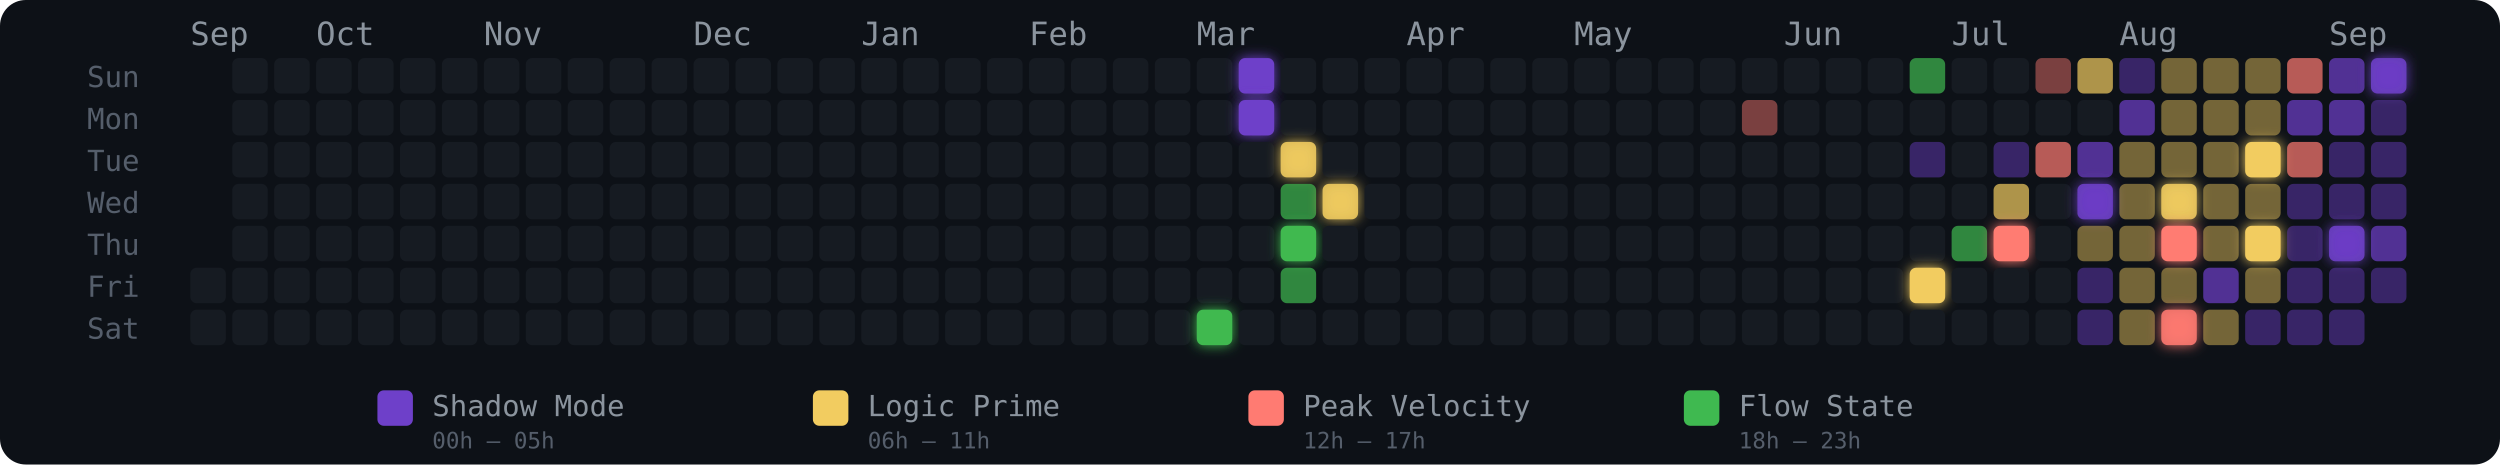
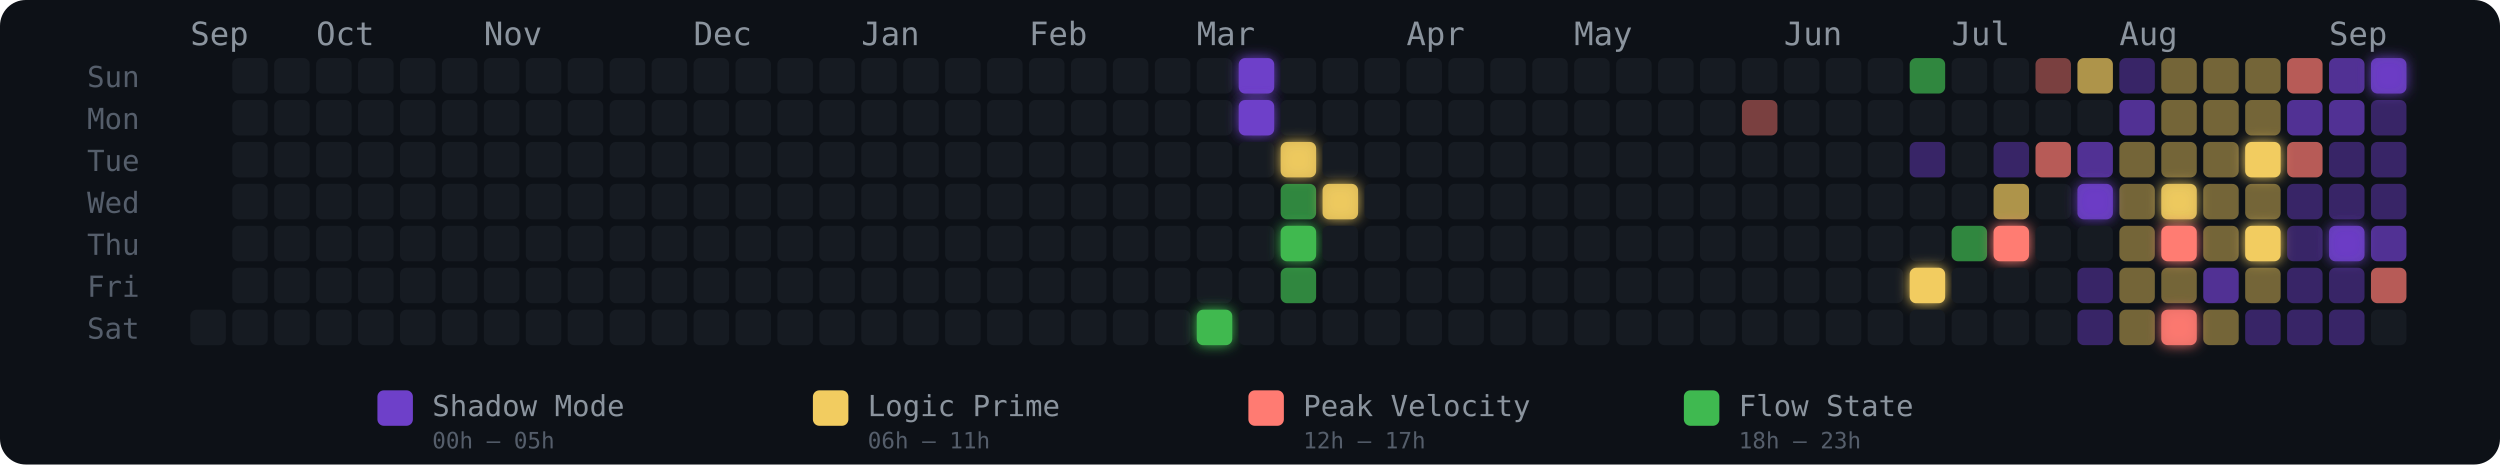
<svg xmlns="http://www.w3.org/2000/svg" width="775" height="144" viewBox="0 0 775 144" role="img" aria-label="Energy Rhythm Contribution Graph for hugotakeda">
  <defs>
    <filter id="glow-24-6" x="-50%" y="-50%" width="200%" height="200%">
      <feGaussianBlur stdDeviation="2" result="blur" />
      <feMerge>
        <feMergeNode in="blur" />
        <feMergeNode in="SourceGraphic" />
      </feMerge>
    </filter>
    <filter id="glow-25-0" x="-50%" y="-50%" width="200%" height="200%">
      <feGaussianBlur stdDeviation="2" result="blur" />
      <feMerge>
        <feMergeNode in="blur" />
        <feMergeNode in="SourceGraphic" />
      </feMerge>
    </filter>
    <filter id="glow-25-1" x="-50%" y="-50%" width="200%" height="200%">
      <feGaussianBlur stdDeviation="2" result="blur" />
      <feMerge>
        <feMergeNode in="blur" />
        <feMergeNode in="SourceGraphic" />
      </feMerge>
    </filter>
    <filter id="glow-26-2" x="-50%" y="-50%" width="200%" height="200%">
      <feGaussianBlur stdDeviation="2" result="blur" />
      <feMerge>
        <feMergeNode in="blur" />
        <feMergeNode in="SourceGraphic" />
      </feMerge>
    </filter>
    <filter id="glow-26-4" x="-50%" y="-50%" width="200%" height="200%">
      <feGaussianBlur stdDeviation="2" result="blur" />
      <feMerge>
        <feMergeNode in="blur" />
        <feMergeNode in="SourceGraphic" />
      </feMerge>
    </filter>
    <filter id="glow-27-3" x="-50%" y="-50%" width="200%" height="200%">
      <feGaussianBlur stdDeviation="2" result="blur" />
      <feMerge>
        <feMergeNode in="blur" />
        <feMergeNode in="SourceGraphic" />
      </feMerge>
    </filter>
    <filter id="glow-41-5" x="-50%" y="-50%" width="200%" height="200%">
      <feGaussianBlur stdDeviation="2" result="blur" />
      <feMerge>
        <feMergeNode in="blur" />
        <feMergeNode in="SourceGraphic" />
      </feMerge>
    </filter>
    <filter id="glow-43-4" x="-50%" y="-50%" width="200%" height="200%">
      <feGaussianBlur stdDeviation="2" result="blur" />
      <feMerge>
        <feMergeNode in="blur" />
        <feMergeNode in="SourceGraphic" />
      </feMerge>
    </filter>
    <filter id="glow-45-3" x="-50%" y="-50%" width="200%" height="200%">
      <feGaussianBlur stdDeviation="2" result="blur" />
      <feMerge>
        <feMergeNode in="blur" />
        <feMergeNode in="SourceGraphic" />
      </feMerge>
    </filter>
    <filter id="glow-47-3" x="-50%" y="-50%" width="200%" height="200%">
      <feGaussianBlur stdDeviation="2" result="blur" />
      <feMerge>
        <feMergeNode in="blur" />
        <feMergeNode in="SourceGraphic" />
      </feMerge>
    </filter>
    <filter id="glow-47-4" x="-50%" y="-50%" width="200%" height="200%">
      <feGaussianBlur stdDeviation="2" result="blur" />
      <feMerge>
        <feMergeNode in="blur" />
        <feMergeNode in="SourceGraphic" />
      </feMerge>
    </filter>
    <filter id="glow-47-6" x="-50%" y="-50%" width="200%" height="200%">
      <feGaussianBlur stdDeviation="2" result="blur" />
      <feMerge>
        <feMergeNode in="blur" />
        <feMergeNode in="SourceGraphic" />
      </feMerge>
    </filter>
    <filter id="glow-49-2" x="-50%" y="-50%" width="200%" height="200%">
      <feGaussianBlur stdDeviation="2" result="blur" />
      <feMerge>
        <feMergeNode in="blur" />
        <feMergeNode in="SourceGraphic" />
      </feMerge>
    </filter>
    <filter id="glow-49-4" x="-50%" y="-50%" width="200%" height="200%">
      <feGaussianBlur stdDeviation="2" result="blur" />
      <feMerge>
        <feMergeNode in="blur" />
        <feMergeNode in="SourceGraphic" />
      </feMerge>
    </filter>
    <filter id="glow-51-4" x="-50%" y="-50%" width="200%" height="200%">
      <feGaussianBlur stdDeviation="2" result="blur" />
      <feMerge>
        <feMergeNode in="blur" />
        <feMergeNode in="SourceGraphic" />
      </feMerge>
    </filter>
    <filter id="glow-52-0" x="-50%" y="-50%" width="200%" height="200%">
      <feGaussianBlur stdDeviation="2" result="blur" />
      <feMerge>
        <feMergeNode in="blur" />
        <feMergeNode in="SourceGraphic" />
      </feMerge>
    </filter>
  </defs>
  <style>
    @keyframes pulse { 0%,100%{opacity:.85} 50%{opacity:1} }
    .glow-cell { animation: pulse 2.5s ease-in-out infinite; }
  </style>
  <rect width="775" height="144" rx="8" fill="#0d1117" />
  <text x="27" y="27" fill="#555e6b" font-size="9" font-family="monospace">Sun</text>
  <text x="27" y="40" fill="#555e6b" font-size="9" font-family="monospace">Mon</text>
  <text x="27" y="53" fill="#555e6b" font-size="9" font-family="monospace">Tue</text>
  <text x="27" y="66" fill="#555e6b" font-size="9" font-family="monospace">Wed</text>
  <text x="27" y="79" fill="#555e6b" font-size="9" font-family="monospace">Thu</text>
  <text x="27" y="92" fill="#555e6b" font-size="9" font-family="monospace">Fri</text>
  <text x="27" y="105" fill="#555e6b" font-size="9" font-family="monospace">Sat</text>
  <text x="59" y="14" fill="#8b949e" font-size="10" font-family="monospace">Sep</text>
  <text x="98" y="14" fill="#8b949e" font-size="10" font-family="monospace">Oct</text>
  <text x="150" y="14" fill="#8b949e" font-size="10" font-family="monospace">Nov</text>
  <text x="215" y="14" fill="#8b949e" font-size="10" font-family="monospace">Dec</text>
  <text x="267" y="14" fill="#8b949e" font-size="10" font-family="monospace">Jan</text>
  <text x="319" y="14" fill="#8b949e" font-size="10" font-family="monospace">Feb</text>
  <text x="371" y="14" fill="#8b949e" font-size="10" font-family="monospace">Mar</text>
  <text x="436" y="14" fill="#8b949e" font-size="10" font-family="monospace">Apr</text>
  <text x="488" y="14" fill="#8b949e" font-size="10" font-family="monospace">May</text>
  <text x="553" y="14" fill="#8b949e" font-size="10" font-family="monospace">Jun</text>
  <text x="605" y="14" fill="#8b949e" font-size="10" font-family="monospace">Jul</text>
  <text x="657" y="14" fill="#8b949e" font-size="10" font-family="monospace">Aug</text>
  <text x="722" y="14" fill="#8b949e" font-size="10" font-family="monospace">Sep</text>
-   <rect x="59" y="83" width="11" height="11" rx="2" ry="2" fill="#161b22" fill-opacity="1">
-       </rect>
  <rect x="59" y="96" width="11" height="11" rx="2" ry="2" fill="#161b22" fill-opacity="1">
      </rect>
  <rect x="72" y="18" width="11" height="11" rx="2" ry="2" fill="#161b22" fill-opacity="1">
      </rect>
  <rect x="72" y="31" width="11" height="11" rx="2" ry="2" fill="#161b22" fill-opacity="1">
      </rect>
  <rect x="72" y="44" width="11" height="11" rx="2" ry="2" fill="#161b22" fill-opacity="1">
      </rect>
  <rect x="72" y="57" width="11" height="11" rx="2" ry="2" fill="#161b22" fill-opacity="1">
      </rect>
  <rect x="72" y="70" width="11" height="11" rx="2" ry="2" fill="#161b22" fill-opacity="1">
      </rect>
  <rect x="72" y="83" width="11" height="11" rx="2" ry="2" fill="#161b22" fill-opacity="1">
      </rect>
  <rect x="72" y="96" width="11" height="11" rx="2" ry="2" fill="#161b22" fill-opacity="1">
      </rect>
  <rect x="85" y="18" width="11" height="11" rx="2" ry="2" fill="#161b22" fill-opacity="1">
      </rect>
  <rect x="85" y="31" width="11" height="11" rx="2" ry="2" fill="#161b22" fill-opacity="1">
      </rect>
  <rect x="85" y="44" width="11" height="11" rx="2" ry="2" fill="#161b22" fill-opacity="1">
      </rect>
  <rect x="85" y="57" width="11" height="11" rx="2" ry="2" fill="#161b22" fill-opacity="1">
      </rect>
  <rect x="85" y="70" width="11" height="11" rx="2" ry="2" fill="#161b22" fill-opacity="1">
      </rect>
  <rect x="85" y="83" width="11" height="11" rx="2" ry="2" fill="#161b22" fill-opacity="1">
      </rect>
  <rect x="85" y="96" width="11" height="11" rx="2" ry="2" fill="#161b22" fill-opacity="1">
      </rect>
  <rect x="98" y="18" width="11" height="11" rx="2" ry="2" fill="#161b22" fill-opacity="1">
      </rect>
  <rect x="98" y="31" width="11" height="11" rx="2" ry="2" fill="#161b22" fill-opacity="1">
      </rect>
  <rect x="98" y="44" width="11" height="11" rx="2" ry="2" fill="#161b22" fill-opacity="1">
      </rect>
  <rect x="98" y="57" width="11" height="11" rx="2" ry="2" fill="#161b22" fill-opacity="1">
      </rect>
  <rect x="98" y="70" width="11" height="11" rx="2" ry="2" fill="#161b22" fill-opacity="1">
      </rect>
  <rect x="98" y="83" width="11" height="11" rx="2" ry="2" fill="#161b22" fill-opacity="1">
      </rect>
  <rect x="98" y="96" width="11" height="11" rx="2" ry="2" fill="#161b22" fill-opacity="1">
      </rect>
  <rect x="111" y="18" width="11" height="11" rx="2" ry="2" fill="#161b22" fill-opacity="1">
      </rect>
  <rect x="111" y="31" width="11" height="11" rx="2" ry="2" fill="#161b22" fill-opacity="1">
      </rect>
  <rect x="111" y="44" width="11" height="11" rx="2" ry="2" fill="#161b22" fill-opacity="1">
      </rect>
  <rect x="111" y="57" width="11" height="11" rx="2" ry="2" fill="#161b22" fill-opacity="1">
      </rect>
  <rect x="111" y="70" width="11" height="11" rx="2" ry="2" fill="#161b22" fill-opacity="1">
      </rect>
  <rect x="111" y="83" width="11" height="11" rx="2" ry="2" fill="#161b22" fill-opacity="1">
      </rect>
  <rect x="111" y="96" width="11" height="11" rx="2" ry="2" fill="#161b22" fill-opacity="1">
      </rect>
  <rect x="124" y="18" width="11" height="11" rx="2" ry="2" fill="#161b22" fill-opacity="1">
      </rect>
  <rect x="124" y="31" width="11" height="11" rx="2" ry="2" fill="#161b22" fill-opacity="1">
      </rect>
  <rect x="124" y="44" width="11" height="11" rx="2" ry="2" fill="#161b22" fill-opacity="1">
      </rect>
  <rect x="124" y="57" width="11" height="11" rx="2" ry="2" fill="#161b22" fill-opacity="1">
      </rect>
  <rect x="124" y="70" width="11" height="11" rx="2" ry="2" fill="#161b22" fill-opacity="1">
      </rect>
  <rect x="124" y="83" width="11" height="11" rx="2" ry="2" fill="#161b22" fill-opacity="1">
      </rect>
  <rect x="124" y="96" width="11" height="11" rx="2" ry="2" fill="#161b22" fill-opacity="1">
      </rect>
  <rect x="137" y="18" width="11" height="11" rx="2" ry="2" fill="#161b22" fill-opacity="1">
      </rect>
  <rect x="137" y="31" width="11" height="11" rx="2" ry="2" fill="#161b22" fill-opacity="1">
      </rect>
  <rect x="137" y="44" width="11" height="11" rx="2" ry="2" fill="#161b22" fill-opacity="1">
      </rect>
  <rect x="137" y="57" width="11" height="11" rx="2" ry="2" fill="#161b22" fill-opacity="1">
      </rect>
  <rect x="137" y="70" width="11" height="11" rx="2" ry="2" fill="#161b22" fill-opacity="1">
      </rect>
  <rect x="137" y="83" width="11" height="11" rx="2" ry="2" fill="#161b22" fill-opacity="1">
      </rect>
  <rect x="137" y="96" width="11" height="11" rx="2" ry="2" fill="#161b22" fill-opacity="1">
      </rect>
  <rect x="150" y="18" width="11" height="11" rx="2" ry="2" fill="#161b22" fill-opacity="1">
      </rect>
  <rect x="150" y="31" width="11" height="11" rx="2" ry="2" fill="#161b22" fill-opacity="1">
      </rect>
  <rect x="150" y="44" width="11" height="11" rx="2" ry="2" fill="#161b22" fill-opacity="1">
      </rect>
  <rect x="150" y="57" width="11" height="11" rx="2" ry="2" fill="#161b22" fill-opacity="1">
      </rect>
  <rect x="150" y="70" width="11" height="11" rx="2" ry="2" fill="#161b22" fill-opacity="1">
      </rect>
  <rect x="150" y="83" width="11" height="11" rx="2" ry="2" fill="#161b22" fill-opacity="1">
      </rect>
  <rect x="150" y="96" width="11" height="11" rx="2" ry="2" fill="#161b22" fill-opacity="1">
      </rect>
  <rect x="163" y="18" width="11" height="11" rx="2" ry="2" fill="#161b22" fill-opacity="1">
      </rect>
  <rect x="163" y="31" width="11" height="11" rx="2" ry="2" fill="#161b22" fill-opacity="1">
      </rect>
  <rect x="163" y="44" width="11" height="11" rx="2" ry="2" fill="#161b22" fill-opacity="1">
      </rect>
  <rect x="163" y="57" width="11" height="11" rx="2" ry="2" fill="#161b22" fill-opacity="1">
      </rect>
  <rect x="163" y="70" width="11" height="11" rx="2" ry="2" fill="#161b22" fill-opacity="1">
      </rect>
  <rect x="163" y="83" width="11" height="11" rx="2" ry="2" fill="#161b22" fill-opacity="1">
      </rect>
  <rect x="163" y="96" width="11" height="11" rx="2" ry="2" fill="#161b22" fill-opacity="1">
      </rect>
  <rect x="176" y="18" width="11" height="11" rx="2" ry="2" fill="#161b22" fill-opacity="1">
      </rect>
  <rect x="176" y="31" width="11" height="11" rx="2" ry="2" fill="#161b22" fill-opacity="1">
      </rect>
  <rect x="176" y="44" width="11" height="11" rx="2" ry="2" fill="#161b22" fill-opacity="1">
      </rect>
  <rect x="176" y="57" width="11" height="11" rx="2" ry="2" fill="#161b22" fill-opacity="1">
      </rect>
  <rect x="176" y="70" width="11" height="11" rx="2" ry="2" fill="#161b22" fill-opacity="1">
      </rect>
  <rect x="176" y="83" width="11" height="11" rx="2" ry="2" fill="#161b22" fill-opacity="1">
      </rect>
  <rect x="176" y="96" width="11" height="11" rx="2" ry="2" fill="#161b22" fill-opacity="1">
      </rect>
  <rect x="189" y="18" width="11" height="11" rx="2" ry="2" fill="#161b22" fill-opacity="1">
      </rect>
  <rect x="189" y="31" width="11" height="11" rx="2" ry="2" fill="#161b22" fill-opacity="1">
      </rect>
  <rect x="189" y="44" width="11" height="11" rx="2" ry="2" fill="#161b22" fill-opacity="1">
      </rect>
  <rect x="189" y="57" width="11" height="11" rx="2" ry="2" fill="#161b22" fill-opacity="1">
      </rect>
  <rect x="189" y="70" width="11" height="11" rx="2" ry="2" fill="#161b22" fill-opacity="1">
      </rect>
  <rect x="189" y="83" width="11" height="11" rx="2" ry="2" fill="#161b22" fill-opacity="1">
      </rect>
  <rect x="189" y="96" width="11" height="11" rx="2" ry="2" fill="#161b22" fill-opacity="1">
      </rect>
  <rect x="202" y="18" width="11" height="11" rx="2" ry="2" fill="#161b22" fill-opacity="1">
      </rect>
  <rect x="202" y="31" width="11" height="11" rx="2" ry="2" fill="#161b22" fill-opacity="1">
      </rect>
  <rect x="202" y="44" width="11" height="11" rx="2" ry="2" fill="#161b22" fill-opacity="1">
      </rect>
  <rect x="202" y="57" width="11" height="11" rx="2" ry="2" fill="#161b22" fill-opacity="1">
      </rect>
  <rect x="202" y="70" width="11" height="11" rx="2" ry="2" fill="#161b22" fill-opacity="1">
      </rect>
  <rect x="202" y="83" width="11" height="11" rx="2" ry="2" fill="#161b22" fill-opacity="1">
      </rect>
  <rect x="202" y="96" width="11" height="11" rx="2" ry="2" fill="#161b22" fill-opacity="1">
      </rect>
  <rect x="215" y="18" width="11" height="11" rx="2" ry="2" fill="#161b22" fill-opacity="1">
      </rect>
  <rect x="215" y="31" width="11" height="11" rx="2" ry="2" fill="#161b22" fill-opacity="1">
      </rect>
  <rect x="215" y="44" width="11" height="11" rx="2" ry="2" fill="#161b22" fill-opacity="1">
      </rect>
  <rect x="215" y="57" width="11" height="11" rx="2" ry="2" fill="#161b22" fill-opacity="1">
      </rect>
  <rect x="215" y="70" width="11" height="11" rx="2" ry="2" fill="#161b22" fill-opacity="1">
      </rect>
  <rect x="215" y="83" width="11" height="11" rx="2" ry="2" fill="#161b22" fill-opacity="1">
      </rect>
  <rect x="215" y="96" width="11" height="11" rx="2" ry="2" fill="#161b22" fill-opacity="1">
      </rect>
  <rect x="228" y="18" width="11" height="11" rx="2" ry="2" fill="#161b22" fill-opacity="1">
      </rect>
  <rect x="228" y="31" width="11" height="11" rx="2" ry="2" fill="#161b22" fill-opacity="1">
      </rect>
  <rect x="228" y="44" width="11" height="11" rx="2" ry="2" fill="#161b22" fill-opacity="1">
      </rect>
  <rect x="228" y="57" width="11" height="11" rx="2" ry="2" fill="#161b22" fill-opacity="1">
      </rect>
  <rect x="228" y="70" width="11" height="11" rx="2" ry="2" fill="#161b22" fill-opacity="1">
      </rect>
  <rect x="228" y="83" width="11" height="11" rx="2" ry="2" fill="#161b22" fill-opacity="1">
      </rect>
  <rect x="228" y="96" width="11" height="11" rx="2" ry="2" fill="#161b22" fill-opacity="1">
      </rect>
  <rect x="241" y="18" width="11" height="11" rx="2" ry="2" fill="#161b22" fill-opacity="1">
      </rect>
  <rect x="241" y="31" width="11" height="11" rx="2" ry="2" fill="#161b22" fill-opacity="1">
      </rect>
  <rect x="241" y="44" width="11" height="11" rx="2" ry="2" fill="#161b22" fill-opacity="1">
      </rect>
  <rect x="241" y="57" width="11" height="11" rx="2" ry="2" fill="#161b22" fill-opacity="1">
      </rect>
  <rect x="241" y="70" width="11" height="11" rx="2" ry="2" fill="#161b22" fill-opacity="1">
      </rect>
  <rect x="241" y="83" width="11" height="11" rx="2" ry="2" fill="#161b22" fill-opacity="1">
      </rect>
  <rect x="241" y="96" width="11" height="11" rx="2" ry="2" fill="#161b22" fill-opacity="1">
      </rect>
  <rect x="254" y="18" width="11" height="11" rx="2" ry="2" fill="#161b22" fill-opacity="1">
      </rect>
  <rect x="254" y="31" width="11" height="11" rx="2" ry="2" fill="#161b22" fill-opacity="1">
      </rect>
  <rect x="254" y="44" width="11" height="11" rx="2" ry="2" fill="#161b22" fill-opacity="1">
      </rect>
  <rect x="254" y="57" width="11" height="11" rx="2" ry="2" fill="#161b22" fill-opacity="1">
      </rect>
  <rect x="254" y="70" width="11" height="11" rx="2" ry="2" fill="#161b22" fill-opacity="1">
      </rect>
  <rect x="254" y="83" width="11" height="11" rx="2" ry="2" fill="#161b22" fill-opacity="1">
      </rect>
  <rect x="254" y="96" width="11" height="11" rx="2" ry="2" fill="#161b22" fill-opacity="1">
      </rect>
  <rect x="267" y="18" width="11" height="11" rx="2" ry="2" fill="#161b22" fill-opacity="1">
      </rect>
  <rect x="267" y="31" width="11" height="11" rx="2" ry="2" fill="#161b22" fill-opacity="1">
      </rect>
  <rect x="267" y="44" width="11" height="11" rx="2" ry="2" fill="#161b22" fill-opacity="1">
      </rect>
  <rect x="267" y="57" width="11" height="11" rx="2" ry="2" fill="#161b22" fill-opacity="1">
      </rect>
  <rect x="267" y="70" width="11" height="11" rx="2" ry="2" fill="#161b22" fill-opacity="1">
      </rect>
  <rect x="267" y="83" width="11" height="11" rx="2" ry="2" fill="#161b22" fill-opacity="1">
      </rect>
  <rect x="267" y="96" width="11" height="11" rx="2" ry="2" fill="#161b22" fill-opacity="1">
      </rect>
  <rect x="280" y="18" width="11" height="11" rx="2" ry="2" fill="#161b22" fill-opacity="1">
      </rect>
  <rect x="280" y="31" width="11" height="11" rx="2" ry="2" fill="#161b22" fill-opacity="1">
      </rect>
  <rect x="280" y="44" width="11" height="11" rx="2" ry="2" fill="#161b22" fill-opacity="1">
      </rect>
  <rect x="280" y="57" width="11" height="11" rx="2" ry="2" fill="#161b22" fill-opacity="1">
      </rect>
  <rect x="280" y="70" width="11" height="11" rx="2" ry="2" fill="#161b22" fill-opacity="1">
      </rect>
  <rect x="280" y="83" width="11" height="11" rx="2" ry="2" fill="#161b22" fill-opacity="1">
      </rect>
  <rect x="280" y="96" width="11" height="11" rx="2" ry="2" fill="#161b22" fill-opacity="1">
      </rect>
  <rect x="293" y="18" width="11" height="11" rx="2" ry="2" fill="#161b22" fill-opacity="1">
      </rect>
  <rect x="293" y="31" width="11" height="11" rx="2" ry="2" fill="#161b22" fill-opacity="1">
      </rect>
  <rect x="293" y="44" width="11" height="11" rx="2" ry="2" fill="#161b22" fill-opacity="1">
      </rect>
  <rect x="293" y="57" width="11" height="11" rx="2" ry="2" fill="#161b22" fill-opacity="1">
      </rect>
  <rect x="293" y="70" width="11" height="11" rx="2" ry="2" fill="#161b22" fill-opacity="1">
      </rect>
  <rect x="293" y="83" width="11" height="11" rx="2" ry="2" fill="#161b22" fill-opacity="1">
      </rect>
  <rect x="293" y="96" width="11" height="11" rx="2" ry="2" fill="#161b22" fill-opacity="1">
      </rect>
  <rect x="306" y="18" width="11" height="11" rx="2" ry="2" fill="#161b22" fill-opacity="1">
      </rect>
  <rect x="306" y="31" width="11" height="11" rx="2" ry="2" fill="#161b22" fill-opacity="1">
      </rect>
  <rect x="306" y="44" width="11" height="11" rx="2" ry="2" fill="#161b22" fill-opacity="1">
      </rect>
  <rect x="306" y="57" width="11" height="11" rx="2" ry="2" fill="#161b22" fill-opacity="1">
      </rect>
  <rect x="306" y="70" width="11" height="11" rx="2" ry="2" fill="#161b22" fill-opacity="1">
      </rect>
  <rect x="306" y="83" width="11" height="11" rx="2" ry="2" fill="#161b22" fill-opacity="1">
      </rect>
  <rect x="306" y="96" width="11" height="11" rx="2" ry="2" fill="#161b22" fill-opacity="1">
      </rect>
  <rect x="319" y="18" width="11" height="11" rx="2" ry="2" fill="#161b22" fill-opacity="1">
      </rect>
  <rect x="319" y="31" width="11" height="11" rx="2" ry="2" fill="#161b22" fill-opacity="1">
      </rect>
  <rect x="319" y="44" width="11" height="11" rx="2" ry="2" fill="#161b22" fill-opacity="1">
      </rect>
  <rect x="319" y="57" width="11" height="11" rx="2" ry="2" fill="#161b22" fill-opacity="1">
      </rect>
  <rect x="319" y="70" width="11" height="11" rx="2" ry="2" fill="#161b22" fill-opacity="1">
      </rect>
  <rect x="319" y="83" width="11" height="11" rx="2" ry="2" fill="#161b22" fill-opacity="1">
      </rect>
  <rect x="319" y="96" width="11" height="11" rx="2" ry="2" fill="#161b22" fill-opacity="1">
      </rect>
  <rect x="332" y="18" width="11" height="11" rx="2" ry="2" fill="#161b22" fill-opacity="1">
      </rect>
  <rect x="332" y="31" width="11" height="11" rx="2" ry="2" fill="#161b22" fill-opacity="1">
      </rect>
  <rect x="332" y="44" width="11" height="11" rx="2" ry="2" fill="#161b22" fill-opacity="1">
      </rect>
  <rect x="332" y="57" width="11" height="11" rx="2" ry="2" fill="#161b22" fill-opacity="1">
      </rect>
  <rect x="332" y="70" width="11" height="11" rx="2" ry="2" fill="#161b22" fill-opacity="1">
      </rect>
  <rect x="332" y="83" width="11" height="11" rx="2" ry="2" fill="#161b22" fill-opacity="1">
      </rect>
  <rect x="332" y="96" width="11" height="11" rx="2" ry="2" fill="#161b22" fill-opacity="1">
      </rect>
  <rect x="345" y="18" width="11" height="11" rx="2" ry="2" fill="#161b22" fill-opacity="1">
      </rect>
  <rect x="345" y="31" width="11" height="11" rx="2" ry="2" fill="#161b22" fill-opacity="1">
      </rect>
  <rect x="345" y="44" width="11" height="11" rx="2" ry="2" fill="#161b22" fill-opacity="1">
      </rect>
  <rect x="345" y="57" width="11" height="11" rx="2" ry="2" fill="#161b22" fill-opacity="1">
      </rect>
  <rect x="345" y="70" width="11" height="11" rx="2" ry="2" fill="#161b22" fill-opacity="1">
      </rect>
  <rect x="345" y="83" width="11" height="11" rx="2" ry="2" fill="#161b22" fill-opacity="1">
      </rect>
  <rect x="345" y="96" width="11" height="11" rx="2" ry="2" fill="#161b22" fill-opacity="1">
      </rect>
  <rect x="358" y="18" width="11" height="11" rx="2" ry="2" fill="#161b22" fill-opacity="1">
      </rect>
  <rect x="358" y="31" width="11" height="11" rx="2" ry="2" fill="#161b22" fill-opacity="1">
      </rect>
  <rect x="358" y="44" width="11" height="11" rx="2" ry="2" fill="#161b22" fill-opacity="1">
      </rect>
  <rect x="358" y="57" width="11" height="11" rx="2" ry="2" fill="#161b22" fill-opacity="1">
      </rect>
  <rect x="358" y="70" width="11" height="11" rx="2" ry="2" fill="#161b22" fill-opacity="1">
      </rect>
  <rect x="358" y="83" width="11" height="11" rx="2" ry="2" fill="#161b22" fill-opacity="1">
      </rect>
  <rect x="358" y="96" width="11" height="11" rx="2" ry="2" fill="#161b22" fill-opacity="1">
      </rect>
  <rect x="371" y="18" width="11" height="11" rx="2" ry="2" fill="#161b22" fill-opacity="1">
      </rect>
  <rect x="371" y="31" width="11" height="11" rx="2" ry="2" fill="#161b22" fill-opacity="1">
      </rect>
  <rect x="371" y="44" width="11" height="11" rx="2" ry="2" fill="#161b22" fill-opacity="1">
      </rect>
  <rect x="371" y="57" width="11" height="11" rx="2" ry="2" fill="#161b22" fill-opacity="1">
      </rect>
  <rect x="371" y="70" width="11" height="11" rx="2" ry="2" fill="#161b22" fill-opacity="1">
      </rect>
  <rect x="371" y="83" width="11" height="11" rx="2" ry="2" fill="#161b22" fill-opacity="1">
      </rect>
  <rect x="371" y="96" width="11" height="11" rx="2" ry="2" fill="#3fb950" fill-opacity="1" filter="url(#glow-24-6)">
      </rect>
  <rect x="384" y="18" width="11" height="11" rx="2" ry="2" fill="#6e40c9" fill-opacity="1" filter="url(#glow-25-0)">
      </rect>
  <rect x="384" y="31" width="11" height="11" rx="2" ry="2" fill="#6e40c9" fill-opacity="1" filter="url(#glow-25-1)">
      </rect>
  <rect x="384" y="44" width="11" height="11" rx="2" ry="2" fill="#161b22" fill-opacity="1">
      </rect>
  <rect x="384" y="57" width="11" height="11" rx="2" ry="2" fill="#161b22" fill-opacity="1">
      </rect>
  <rect x="384" y="70" width="11" height="11" rx="2" ry="2" fill="#161b22" fill-opacity="1">
      </rect>
  <rect x="384" y="83" width="11" height="11" rx="2" ry="2" fill="#161b22" fill-opacity="1">
      </rect>
  <rect x="384" y="96" width="11" height="11" rx="2" ry="2" fill="#161b22" fill-opacity="1">
      </rect>
  <rect x="397" y="18" width="11" height="11" rx="2" ry="2" fill="#161b22" fill-opacity="1">
      </rect>
  <rect x="397" y="31" width="11" height="11" rx="2" ry="2" fill="#161b22" fill-opacity="1">
      </rect>
  <rect x="397" y="44" width="11" height="11" rx="2" ry="2" fill="#f2cc60" fill-opacity="0.88" filter="url(#glow-26-2)">
      </rect>
  <rect x="397" y="57" width="11" height="11" rx="2" ry="2" fill="#3fb950" fill-opacity="0.7">
      </rect>
  <rect x="397" y="70" width="11" height="11" rx="2" ry="2" fill="#3fb950" fill-opacity="1" filter="url(#glow-26-4)">
      </rect>
  <rect x="397" y="83" width="11" height="11" rx="2" ry="2" fill="#3fb950" fill-opacity="0.7">
      </rect>
  <rect x="397" y="96" width="11" height="11" rx="2" ry="2" fill="#161b22" fill-opacity="1">
      </rect>
  <rect x="410" y="18" width="11" height="11" rx="2" ry="2" fill="#161b22" fill-opacity="1">
      </rect>
  <rect x="410" y="31" width="11" height="11" rx="2" ry="2" fill="#161b22" fill-opacity="1">
      </rect>
  <rect x="410" y="44" width="11" height="11" rx="2" ry="2" fill="#161b22" fill-opacity="1">
      </rect>
  <rect x="410" y="57" width="11" height="11" rx="2" ry="2" fill="#f2cc60" fill-opacity="0.88" filter="url(#glow-27-3)">
      </rect>
  <rect x="410" y="70" width="11" height="11" rx="2" ry="2" fill="#161b22" fill-opacity="1">
      </rect>
  <rect x="410" y="83" width="11" height="11" rx="2" ry="2" fill="#161b22" fill-opacity="1">
      </rect>
  <rect x="410" y="96" width="11" height="11" rx="2" ry="2" fill="#161b22" fill-opacity="1">
      </rect>
  <rect x="423" y="18" width="11" height="11" rx="2" ry="2" fill="#161b22" fill-opacity="1">
      </rect>
  <rect x="423" y="31" width="11" height="11" rx="2" ry="2" fill="#161b22" fill-opacity="1">
      </rect>
  <rect x="423" y="44" width="11" height="11" rx="2" ry="2" fill="#161b22" fill-opacity="1">
      </rect>
  <rect x="423" y="57" width="11" height="11" rx="2" ry="2" fill="#161b22" fill-opacity="1">
      </rect>
  <rect x="423" y="70" width="11" height="11" rx="2" ry="2" fill="#161b22" fill-opacity="1">
      </rect>
  <rect x="423" y="83" width="11" height="11" rx="2" ry="2" fill="#161b22" fill-opacity="1">
      </rect>
  <rect x="423" y="96" width="11" height="11" rx="2" ry="2" fill="#161b22" fill-opacity="1">
      </rect>
  <rect x="436" y="18" width="11" height="11" rx="2" ry="2" fill="#161b22" fill-opacity="1">
      </rect>
  <rect x="436" y="31" width="11" height="11" rx="2" ry="2" fill="#161b22" fill-opacity="1">
      </rect>
  <rect x="436" y="44" width="11" height="11" rx="2" ry="2" fill="#161b22" fill-opacity="1">
      </rect>
  <rect x="436" y="57" width="11" height="11" rx="2" ry="2" fill="#161b22" fill-opacity="1">
      </rect>
  <rect x="436" y="70" width="11" height="11" rx="2" ry="2" fill="#161b22" fill-opacity="1">
      </rect>
  <rect x="436" y="83" width="11" height="11" rx="2" ry="2" fill="#161b22" fill-opacity="1">
      </rect>
  <rect x="436" y="96" width="11" height="11" rx="2" ry="2" fill="#161b22" fill-opacity="1">
      </rect>
  <rect x="449" y="18" width="11" height="11" rx="2" ry="2" fill="#161b22" fill-opacity="1">
      </rect>
  <rect x="449" y="31" width="11" height="11" rx="2" ry="2" fill="#161b22" fill-opacity="1">
      </rect>
  <rect x="449" y="44" width="11" height="11" rx="2" ry="2" fill="#161b22" fill-opacity="1">
      </rect>
  <rect x="449" y="57" width="11" height="11" rx="2" ry="2" fill="#161b22" fill-opacity="1">
      </rect>
  <rect x="449" y="70" width="11" height="11" rx="2" ry="2" fill="#161b22" fill-opacity="1">
      </rect>
  <rect x="449" y="83" width="11" height="11" rx="2" ry="2" fill="#161b22" fill-opacity="1">
      </rect>
  <rect x="449" y="96" width="11" height="11" rx="2" ry="2" fill="#161b22" fill-opacity="1">
      </rect>
  <rect x="462" y="18" width="11" height="11" rx="2" ry="2" fill="#161b22" fill-opacity="1">
      </rect>
  <rect x="462" y="31" width="11" height="11" rx="2" ry="2" fill="#161b22" fill-opacity="1">
      </rect>
  <rect x="462" y="44" width="11" height="11" rx="2" ry="2" fill="#161b22" fill-opacity="1">
      </rect>
  <rect x="462" y="57" width="11" height="11" rx="2" ry="2" fill="#161b22" fill-opacity="1">
      </rect>
  <rect x="462" y="70" width="11" height="11" rx="2" ry="2" fill="#161b22" fill-opacity="1">
      </rect>
  <rect x="462" y="83" width="11" height="11" rx="2" ry="2" fill="#161b22" fill-opacity="1">
      </rect>
  <rect x="462" y="96" width="11" height="11" rx="2" ry="2" fill="#161b22" fill-opacity="1">
      </rect>
  <rect x="475" y="18" width="11" height="11" rx="2" ry="2" fill="#161b22" fill-opacity="1">
      </rect>
  <rect x="475" y="31" width="11" height="11" rx="2" ry="2" fill="#161b22" fill-opacity="1">
      </rect>
  <rect x="475" y="44" width="11" height="11" rx="2" ry="2" fill="#161b22" fill-opacity="1">
      </rect>
  <rect x="475" y="57" width="11" height="11" rx="2" ry="2" fill="#161b22" fill-opacity="1">
      </rect>
  <rect x="475" y="70" width="11" height="11" rx="2" ry="2" fill="#161b22" fill-opacity="1">
      </rect>
  <rect x="475" y="83" width="11" height="11" rx="2" ry="2" fill="#161b22" fill-opacity="1">
      </rect>
  <rect x="475" y="96" width="11" height="11" rx="2" ry="2" fill="#161b22" fill-opacity="1">
      </rect>
  <rect x="488" y="18" width="11" height="11" rx="2" ry="2" fill="#161b22" fill-opacity="1">
      </rect>
  <rect x="488" y="31" width="11" height="11" rx="2" ry="2" fill="#161b22" fill-opacity="1">
      </rect>
  <rect x="488" y="44" width="11" height="11" rx="2" ry="2" fill="#161b22" fill-opacity="1">
      </rect>
  <rect x="488" y="57" width="11" height="11" rx="2" ry="2" fill="#161b22" fill-opacity="1">
      </rect>
  <rect x="488" y="70" width="11" height="11" rx="2" ry="2" fill="#161b22" fill-opacity="1">
      </rect>
  <rect x="488" y="83" width="11" height="11" rx="2" ry="2" fill="#161b22" fill-opacity="1">
      </rect>
  <rect x="488" y="96" width="11" height="11" rx="2" ry="2" fill="#161b22" fill-opacity="1">
      </rect>
  <rect x="501" y="18" width="11" height="11" rx="2" ry="2" fill="#161b22" fill-opacity="1">
      </rect>
  <rect x="501" y="31" width="11" height="11" rx="2" ry="2" fill="#161b22" fill-opacity="1">
      </rect>
  <rect x="501" y="44" width="11" height="11" rx="2" ry="2" fill="#161b22" fill-opacity="1">
      </rect>
  <rect x="501" y="57" width="11" height="11" rx="2" ry="2" fill="#161b22" fill-opacity="1">
      </rect>
  <rect x="501" y="70" width="11" height="11" rx="2" ry="2" fill="#161b22" fill-opacity="1">
      </rect>
  <rect x="501" y="83" width="11" height="11" rx="2" ry="2" fill="#161b22" fill-opacity="1">
      </rect>
  <rect x="501" y="96" width="11" height="11" rx="2" ry="2" fill="#161b22" fill-opacity="1">
      </rect>
  <rect x="514" y="18" width="11" height="11" rx="2" ry="2" fill="#161b22" fill-opacity="1">
      </rect>
  <rect x="514" y="31" width="11" height="11" rx="2" ry="2" fill="#161b22" fill-opacity="1">
      </rect>
  <rect x="514" y="44" width="11" height="11" rx="2" ry="2" fill="#161b22" fill-opacity="1">
      </rect>
  <rect x="514" y="57" width="11" height="11" rx="2" ry="2" fill="#161b22" fill-opacity="1">
      </rect>
  <rect x="514" y="70" width="11" height="11" rx="2" ry="2" fill="#161b22" fill-opacity="1">
      </rect>
  <rect x="514" y="83" width="11" height="11" rx="2" ry="2" fill="#161b22" fill-opacity="1">
      </rect>
  <rect x="514" y="96" width="11" height="11" rx="2" ry="2" fill="#161b22" fill-opacity="1">
      </rect>
  <rect x="527" y="18" width="11" height="11" rx="2" ry="2" fill="#161b22" fill-opacity="1">
      </rect>
  <rect x="527" y="31" width="11" height="11" rx="2" ry="2" fill="#161b22" fill-opacity="1">
      </rect>
  <rect x="527" y="44" width="11" height="11" rx="2" ry="2" fill="#161b22" fill-opacity="1">
      </rect>
  <rect x="527" y="57" width="11" height="11" rx="2" ry="2" fill="#161b22" fill-opacity="1">
      </rect>
  <rect x="527" y="70" width="11" height="11" rx="2" ry="2" fill="#161b22" fill-opacity="1">
      </rect>
  <rect x="527" y="83" width="11" height="11" rx="2" ry="2" fill="#161b22" fill-opacity="1">
      </rect>
  <rect x="527" y="96" width="11" height="11" rx="2" ry="2" fill="#161b22" fill-opacity="1">
      </rect>
  <rect x="540" y="18" width="11" height="11" rx="2" ry="2" fill="#161b22" fill-opacity="1">
      </rect>
  <rect x="540" y="31" width="11" height="11" rx="2" ry="2" fill="#ff7b72" fill-opacity="0.45">
      </rect>
  <rect x="540" y="44" width="11" height="11" rx="2" ry="2" fill="#161b22" fill-opacity="1">
      </rect>
  <rect x="540" y="57" width="11" height="11" rx="2" ry="2" fill="#161b22" fill-opacity="1">
      </rect>
  <rect x="540" y="70" width="11" height="11" rx="2" ry="2" fill="#161b22" fill-opacity="1">
      </rect>
  <rect x="540" y="83" width="11" height="11" rx="2" ry="2" fill="#161b22" fill-opacity="1">
      </rect>
  <rect x="540" y="96" width="11" height="11" rx="2" ry="2" fill="#161b22" fill-opacity="1">
      </rect>
  <rect x="553" y="18" width="11" height="11" rx="2" ry="2" fill="#161b22" fill-opacity="1">
      </rect>
  <rect x="553" y="31" width="11" height="11" rx="2" ry="2" fill="#161b22" fill-opacity="1">
      </rect>
  <rect x="553" y="44" width="11" height="11" rx="2" ry="2" fill="#161b22" fill-opacity="1">
      </rect>
  <rect x="553" y="57" width="11" height="11" rx="2" ry="2" fill="#161b22" fill-opacity="1">
      </rect>
  <rect x="553" y="70" width="11" height="11" rx="2" ry="2" fill="#161b22" fill-opacity="1">
      </rect>
  <rect x="553" y="83" width="11" height="11" rx="2" ry="2" fill="#161b22" fill-opacity="1">
      </rect>
  <rect x="553" y="96" width="11" height="11" rx="2" ry="2" fill="#161b22" fill-opacity="1">
      </rect>
  <rect x="566" y="18" width="11" height="11" rx="2" ry="2" fill="#161b22" fill-opacity="1">
      </rect>
  <rect x="566" y="31" width="11" height="11" rx="2" ry="2" fill="#161b22" fill-opacity="1">
      </rect>
  <rect x="566" y="44" width="11" height="11" rx="2" ry="2" fill="#161b22" fill-opacity="1">
      </rect>
  <rect x="566" y="57" width="11" height="11" rx="2" ry="2" fill="#161b22" fill-opacity="1">
      </rect>
  <rect x="566" y="70" width="11" height="11" rx="2" ry="2" fill="#161b22" fill-opacity="1">
      </rect>
  <rect x="566" y="83" width="11" height="11" rx="2" ry="2" fill="#161b22" fill-opacity="1">
      </rect>
  <rect x="566" y="96" width="11" height="11" rx="2" ry="2" fill="#161b22" fill-opacity="1">
      </rect>
  <rect x="579" y="18" width="11" height="11" rx="2" ry="2" fill="#161b22" fill-opacity="1">
      </rect>
  <rect x="579" y="31" width="11" height="11" rx="2" ry="2" fill="#161b22" fill-opacity="1">
      </rect>
  <rect x="579" y="44" width="11" height="11" rx="2" ry="2" fill="#161b22" fill-opacity="1">
      </rect>
  <rect x="579" y="57" width="11" height="11" rx="2" ry="2" fill="#161b22" fill-opacity="1">
      </rect>
  <rect x="579" y="70" width="11" height="11" rx="2" ry="2" fill="#161b22" fill-opacity="1">
      </rect>
  <rect x="579" y="83" width="11" height="11" rx="2" ry="2" fill="#161b22" fill-opacity="1">
      </rect>
  <rect x="579" y="96" width="11" height="11" rx="2" ry="2" fill="#161b22" fill-opacity="1">
      </rect>
  <rect x="592" y="18" width="11" height="11" rx="2" ry="2" fill="#3fb950" fill-opacity="0.7">
      </rect>
  <rect x="592" y="31" width="11" height="11" rx="2" ry="2" fill="#161b22" fill-opacity="1">
      </rect>
  <rect x="592" y="44" width="11" height="11" rx="2" ry="2" fill="#6e40c9" fill-opacity="0.45">
      </rect>
  <rect x="592" y="57" width="11" height="11" rx="2" ry="2" fill="#161b22" fill-opacity="1">
      </rect>
  <rect x="592" y="70" width="11" height="11" rx="2" ry="2" fill="#161b22" fill-opacity="1">
      </rect>
  <rect x="592" y="83" width="11" height="11" rx="2" ry="2" fill="#f2cc60" fill-opacity="1" filter="url(#glow-41-5)">
      </rect>
  <rect x="592" y="96" width="11" height="11" rx="2" ry="2" fill="#161b22" fill-opacity="1">
      </rect>
  <rect x="605" y="18" width="11" height="11" rx="2" ry="2" fill="#161b22" fill-opacity="1">
      </rect>
  <rect x="605" y="31" width="11" height="11" rx="2" ry="2" fill="#161b22" fill-opacity="1">
      </rect>
  <rect x="605" y="44" width="11" height="11" rx="2" ry="2" fill="#161b22" fill-opacity="1">
      </rect>
  <rect x="605" y="57" width="11" height="11" rx="2" ry="2" fill="#161b22" fill-opacity="1">
      </rect>
  <rect x="605" y="70" width="11" height="11" rx="2" ry="2" fill="#3fb950" fill-opacity="0.7">
      </rect>
  <rect x="605" y="83" width="11" height="11" rx="2" ry="2" fill="#161b22" fill-opacity="1">
      </rect>
  <rect x="605" y="96" width="11" height="11" rx="2" ry="2" fill="#161b22" fill-opacity="1">
      </rect>
  <rect x="618" y="18" width="11" height="11" rx="2" ry="2" fill="#161b22" fill-opacity="1">
      </rect>
  <rect x="618" y="31" width="11" height="11" rx="2" ry="2" fill="#161b22" fill-opacity="1">
      </rect>
  <rect x="618" y="44" width="11" height="11" rx="2" ry="2" fill="#6e40c9" fill-opacity="0.45">
      </rect>
  <rect x="618" y="57" width="11" height="11" rx="2" ry="2" fill="#f2cc60" fill-opacity="0.7">
      </rect>
  <rect x="618" y="70" width="11" height="11" rx="2" ry="2" fill="#ff7b72" fill-opacity="1" filter="url(#glow-43-4)">
      </rect>
  <rect x="618" y="83" width="11" height="11" rx="2" ry="2" fill="#161b22" fill-opacity="1">
      </rect>
  <rect x="618" y="96" width="11" height="11" rx="2" ry="2" fill="#161b22" fill-opacity="1">
      </rect>
  <rect x="631" y="18" width="11" height="11" rx="2" ry="2" fill="#ff7b72" fill-opacity="0.45">
      </rect>
  <rect x="631" y="31" width="11" height="11" rx="2" ry="2" fill="#161b22" fill-opacity="1">
      </rect>
  <rect x="631" y="44" width="11" height="11" rx="2" ry="2" fill="#ff7b72" fill-opacity="0.7">
      </rect>
  <rect x="631" y="57" width="11" height="11" rx="2" ry="2" fill="#161b22" fill-opacity="1">
      </rect>
  <rect x="631" y="70" width="11" height="11" rx="2" ry="2" fill="#161b22" fill-opacity="1">
      </rect>
  <rect x="631" y="83" width="11" height="11" rx="2" ry="2" fill="#161b22" fill-opacity="1">
      </rect>
  <rect x="631" y="96" width="11" height="11" rx="2" ry="2" fill="#161b22" fill-opacity="1">
      </rect>
  <rect x="644" y="18" width="11" height="11" rx="2" ry="2" fill="#f2cc60" fill-opacity="0.7">
      </rect>
  <rect x="644" y="31" width="11" height="11" rx="2" ry="2" fill="#161b22" fill-opacity="1">
      </rect>
  <rect x="644" y="44" width="11" height="11" rx="2" ry="2" fill="#6e40c9" fill-opacity="0.7">
      </rect>
  <rect x="644" y="57" width="11" height="11" rx="2" ry="2" fill="#6e40c9" fill-opacity="0.88" filter="url(#glow-45-3)">
      </rect>
-   <rect x="644" y="70" width="11" height="11" rx="2" ry="2" fill="#f2cc60" fill-opacity="0.45">
+   <rect x="644" y="70" width="11" height="11" rx="2" ry="2" fill="#161b22" fill-opacity="1">
      </rect>
  <rect x="644" y="83" width="11" height="11" rx="2" ry="2" fill="#6e40c9" fill-opacity="0.45">
      </rect>
  <rect x="644" y="96" width="11" height="11" rx="2" ry="2" fill="#6e40c9" fill-opacity="0.45">
      </rect>
  <rect x="657" y="18" width="11" height="11" rx="2" ry="2" fill="#6e40c9" fill-opacity="0.45">
      </rect>
  <rect x="657" y="31" width="11" height="11" rx="2" ry="2" fill="#6e40c9" fill-opacity="0.7">
      </rect>
  <rect x="657" y="44" width="11" height="11" rx="2" ry="2" fill="#f2cc60" fill-opacity="0.45">
      </rect>
  <rect x="657" y="57" width="11" height="11" rx="2" ry="2" fill="#f2cc60" fill-opacity="0.45">
      </rect>
  <rect x="657" y="70" width="11" height="11" rx="2" ry="2" fill="#f2cc60" fill-opacity="0.45">
      </rect>
  <rect x="657" y="83" width="11" height="11" rx="2" ry="2" fill="#f2cc60" fill-opacity="0.45">
      </rect>
  <rect x="657" y="96" width="11" height="11" rx="2" ry="2" fill="#f2cc60" fill-opacity="0.45">
      </rect>
  <rect x="670" y="18" width="11" height="11" rx="2" ry="2" fill="#f2cc60" fill-opacity="0.45">
      </rect>
  <rect x="670" y="31" width="11" height="11" rx="2" ry="2" fill="#f2cc60" fill-opacity="0.45">
      </rect>
  <rect x="670" y="44" width="11" height="11" rx="2" ry="2" fill="#f2cc60" fill-opacity="0.45">
      </rect>
  <rect x="670" y="57" width="11" height="11" rx="2" ry="2" fill="#f2cc60" fill-opacity="0.88" filter="url(#glow-47-3)">
      </rect>
  <rect x="670" y="70" width="11" height="11" rx="2" ry="2" fill="#ff7b72" fill-opacity="1" filter="url(#glow-47-4)">
      </rect>
  <rect x="670" y="83" width="11" height="11" rx="2" ry="2" fill="#f2cc60" fill-opacity="0.45">
      </rect>
  <rect x="670" y="96" width="11" height="11" rx="2" ry="2" fill="#ff7b72" fill-opacity="0.88" filter="url(#glow-47-6)">
      </rect>
  <rect x="683" y="18" width="11" height="11" rx="2" ry="2" fill="#f2cc60" fill-opacity="0.45">
      </rect>
  <rect x="683" y="31" width="11" height="11" rx="2" ry="2" fill="#f2cc60" fill-opacity="0.45">
      </rect>
  <rect x="683" y="44" width="11" height="11" rx="2" ry="2" fill="#f2cc60" fill-opacity="0.45">
      </rect>
  <rect x="683" y="57" width="11" height="11" rx="2" ry="2" fill="#f2cc60" fill-opacity="0.45">
      </rect>
  <rect x="683" y="70" width="11" height="11" rx="2" ry="2" fill="#f2cc60" fill-opacity="0.45">
      </rect>
  <rect x="683" y="83" width="11" height="11" rx="2" ry="2" fill="#6e40c9" fill-opacity="0.7">
      </rect>
  <rect x="683" y="96" width="11" height="11" rx="2" ry="2" fill="#f2cc60" fill-opacity="0.45">
      </rect>
  <rect x="696" y="18" width="11" height="11" rx="2" ry="2" fill="#f2cc60" fill-opacity="0.45">
      </rect>
  <rect x="696" y="31" width="11" height="11" rx="2" ry="2" fill="#f2cc60" fill-opacity="0.45">
      </rect>
  <rect x="696" y="44" width="11" height="11" rx="2" ry="2" fill="#f2cc60" fill-opacity="1" filter="url(#glow-49-2)">
      </rect>
  <rect x="696" y="57" width="11" height="11" rx="2" ry="2" fill="#f2cc60" fill-opacity="0.45">
      </rect>
  <rect x="696" y="70" width="11" height="11" rx="2" ry="2" fill="#f2cc60" fill-opacity="1" filter="url(#glow-49-4)">
      </rect>
  <rect x="696" y="83" width="11" height="11" rx="2" ry="2" fill="#f2cc60" fill-opacity="0.45">
      </rect>
  <rect x="696" y="96" width="11" height="11" rx="2" ry="2" fill="#6e40c9" fill-opacity="0.45">
      </rect>
  <rect x="709" y="18" width="11" height="11" rx="2" ry="2" fill="#ff7b72" fill-opacity="0.7">
      </rect>
  <rect x="709" y="31" width="11" height="11" rx="2" ry="2" fill="#6e40c9" fill-opacity="0.7">
      </rect>
  <rect x="709" y="44" width="11" height="11" rx="2" ry="2" fill="#ff7b72" fill-opacity="0.7">
      </rect>
  <rect x="709" y="57" width="11" height="11" rx="2" ry="2" fill="#6e40c9" fill-opacity="0.45">
      </rect>
  <rect x="709" y="70" width="11" height="11" rx="2" ry="2" fill="#6e40c9" fill-opacity="0.45">
      </rect>
  <rect x="709" y="83" width="11" height="11" rx="2" ry="2" fill="#6e40c9" fill-opacity="0.45">
      </rect>
  <rect x="709" y="96" width="11" height="11" rx="2" ry="2" fill="#6e40c9" fill-opacity="0.45">
      </rect>
  <rect x="722" y="18" width="11" height="11" rx="2" ry="2" fill="#6e40c9" fill-opacity="0.7">
      </rect>
  <rect x="722" y="31" width="11" height="11" rx="2" ry="2" fill="#6e40c9" fill-opacity="0.7">
      </rect>
  <rect x="722" y="44" width="11" height="11" rx="2" ry="2" fill="#6e40c9" fill-opacity="0.45">
      </rect>
  <rect x="722" y="57" width="11" height="11" rx="2" ry="2" fill="#6e40c9" fill-opacity="0.45">
      </rect>
  <rect x="722" y="70" width="11" height="11" rx="2" ry="2" fill="#6e40c9" fill-opacity="0.88" filter="url(#glow-51-4)">
      </rect>
  <rect x="722" y="83" width="11" height="11" rx="2" ry="2" fill="#6e40c9" fill-opacity="0.45">
      </rect>
  <rect x="722" y="96" width="11" height="11" rx="2" ry="2" fill="#6e40c9" fill-opacity="0.45">
      </rect>
  <rect x="735" y="18" width="11" height="11" rx="2" ry="2" fill="#6e40c9" fill-opacity="0.88" filter="url(#glow-52-0)">
      </rect>
  <rect x="735" y="31" width="11" height="11" rx="2" ry="2" fill="#6e40c9" fill-opacity="0.45">
      </rect>
  <rect x="735" y="44" width="11" height="11" rx="2" ry="2" fill="#6e40c9" fill-opacity="0.45">
      </rect>
  <rect x="735" y="57" width="11" height="11" rx="2" ry="2" fill="#6e40c9" fill-opacity="0.45">
      </rect>
  <rect x="735" y="70" width="11" height="11" rx="2" ry="2" fill="#6e40c9" fill-opacity="0.7">
      </rect>
-   <rect x="735" y="83" width="11" height="11" rx="2" ry="2" fill="#6e40c9" fill-opacity="0.45">
+   <rect x="735" y="83" width="11" height="11" rx="2" ry="2" fill="#ff7b72" fill-opacity="0.7">
+       </rect>
+   <rect x="735" y="96" width="11" height="11" rx="2" ry="2" fill="#161b22" fill-opacity="1">
      </rect>
  <rect x="117" y="121" width="11" height="11" rx="2" fill="#6e40c9" />
  <text x="134" y="129" fill="#8b949e" font-size="9" font-family="monospace">Shadow Mode</text>
  <text x="134" y="139" fill="#555e6b" font-size="7" font-family="monospace">00h – 05h</text>
  <rect x="252" y="121" width="11" height="11" rx="2" fill="#f2cc60" />
  <text x="269" y="129" fill="#8b949e" font-size="9" font-family="monospace">Logic Prime</text>
  <text x="269" y="139" fill="#555e6b" font-size="7" font-family="monospace">06h – 11h</text>
  <rect x="387" y="121" width="11" height="11" rx="2" fill="#ff7b72" />
  <text x="404" y="129" fill="#8b949e" font-size="9" font-family="monospace">Peak Velocity</text>
  <text x="404" y="139" fill="#555e6b" font-size="7" font-family="monospace">12h – 17h</text>
  <rect x="522" y="121" width="11" height="11" rx="2" fill="#3fb950" />
  <text x="539" y="129" fill="#8b949e" font-size="9" font-family="monospace">Flow State</text>
  <text x="539" y="139" fill="#555e6b" font-size="7" font-family="monospace">18h – 23h</text>
</svg>
